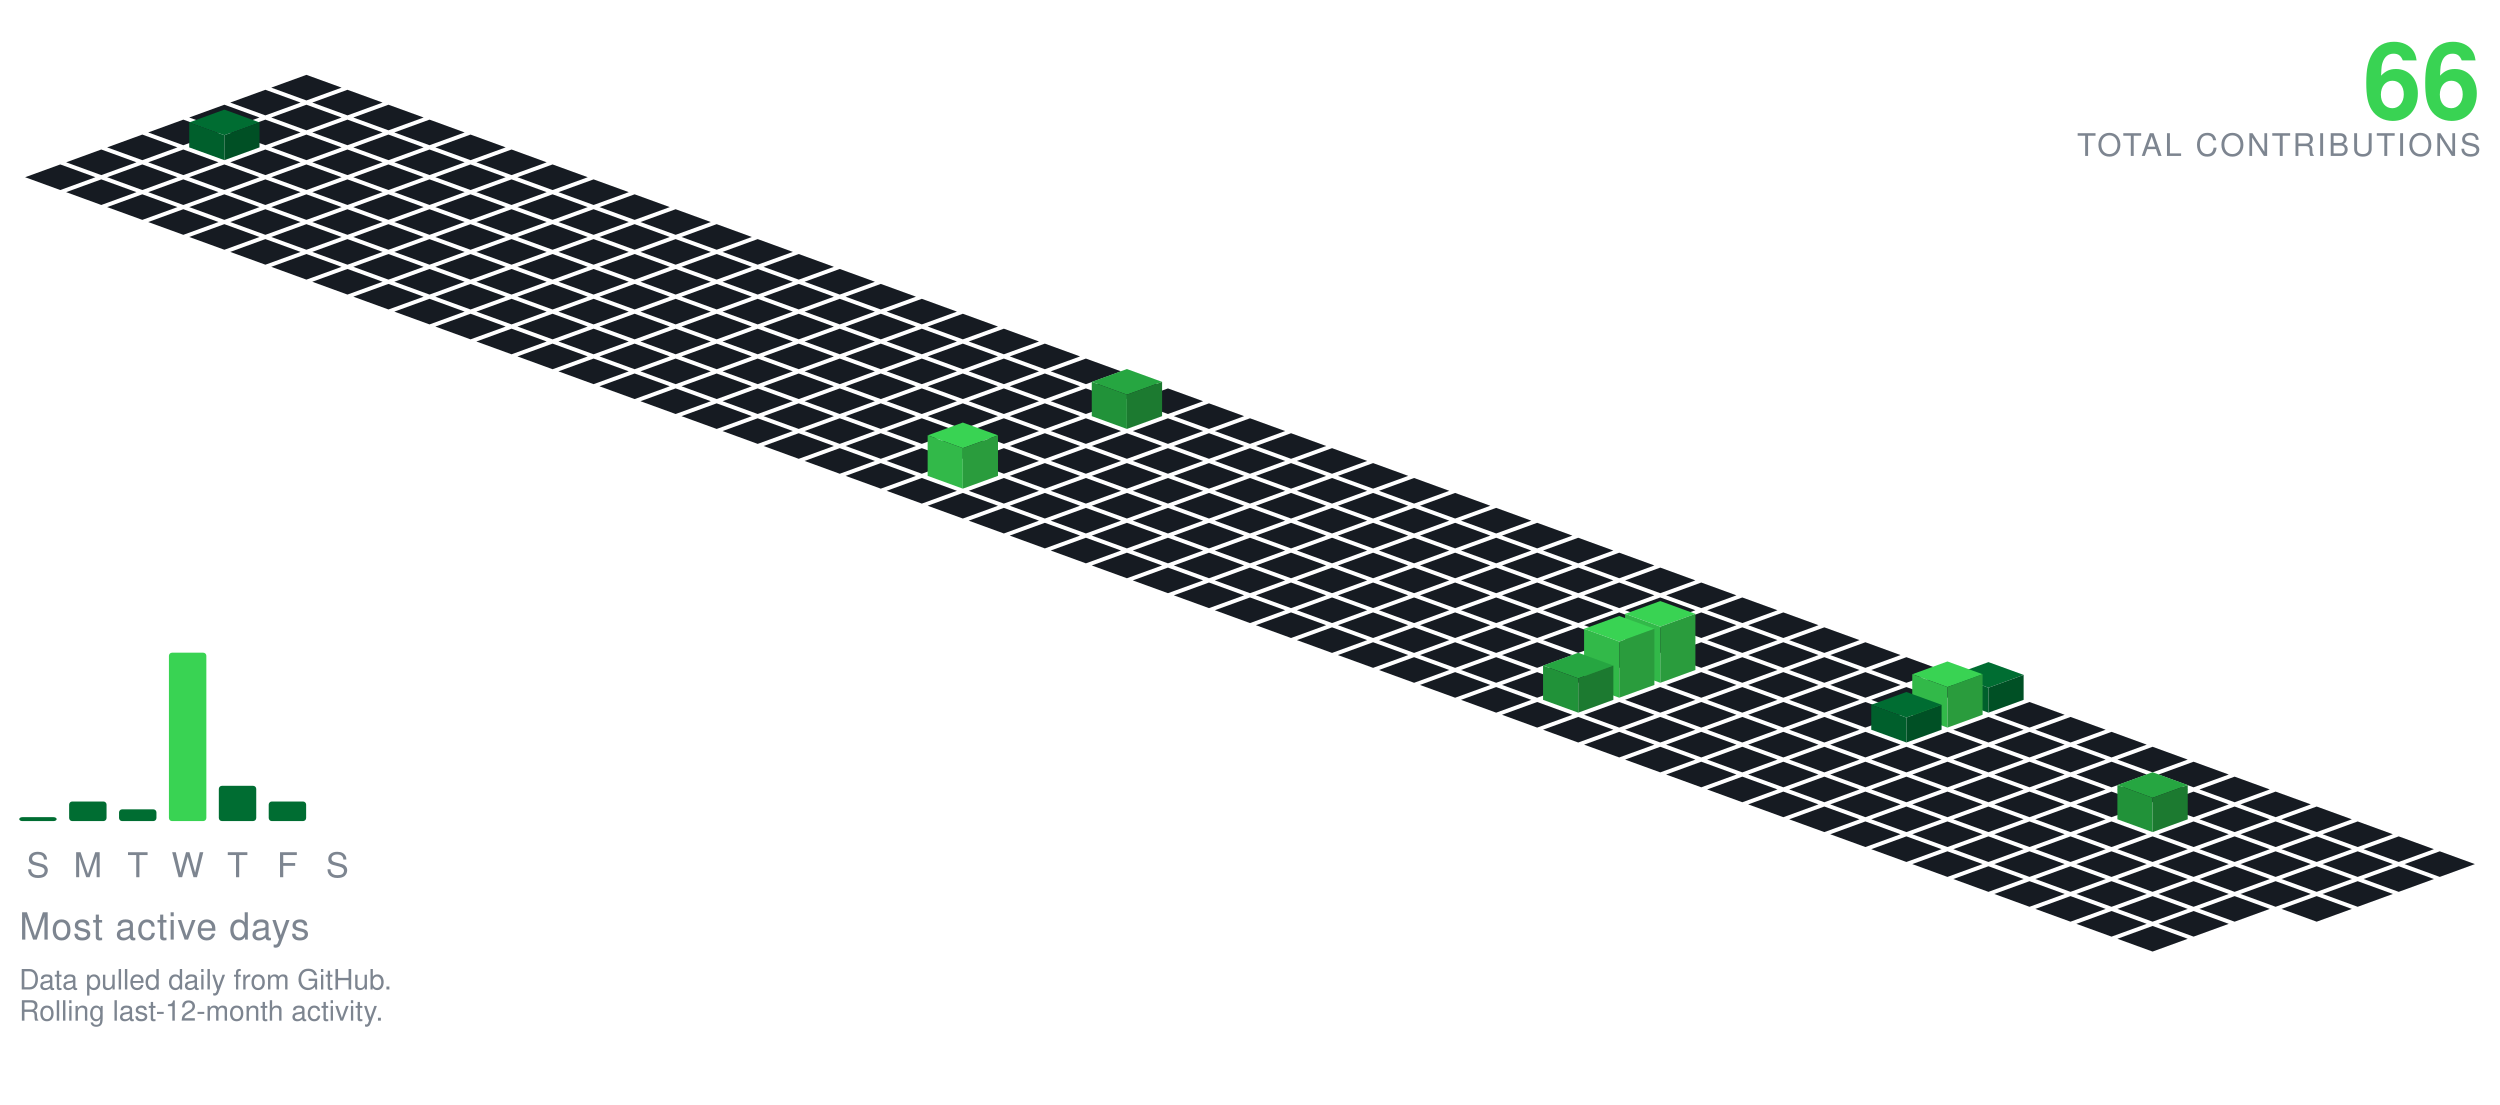
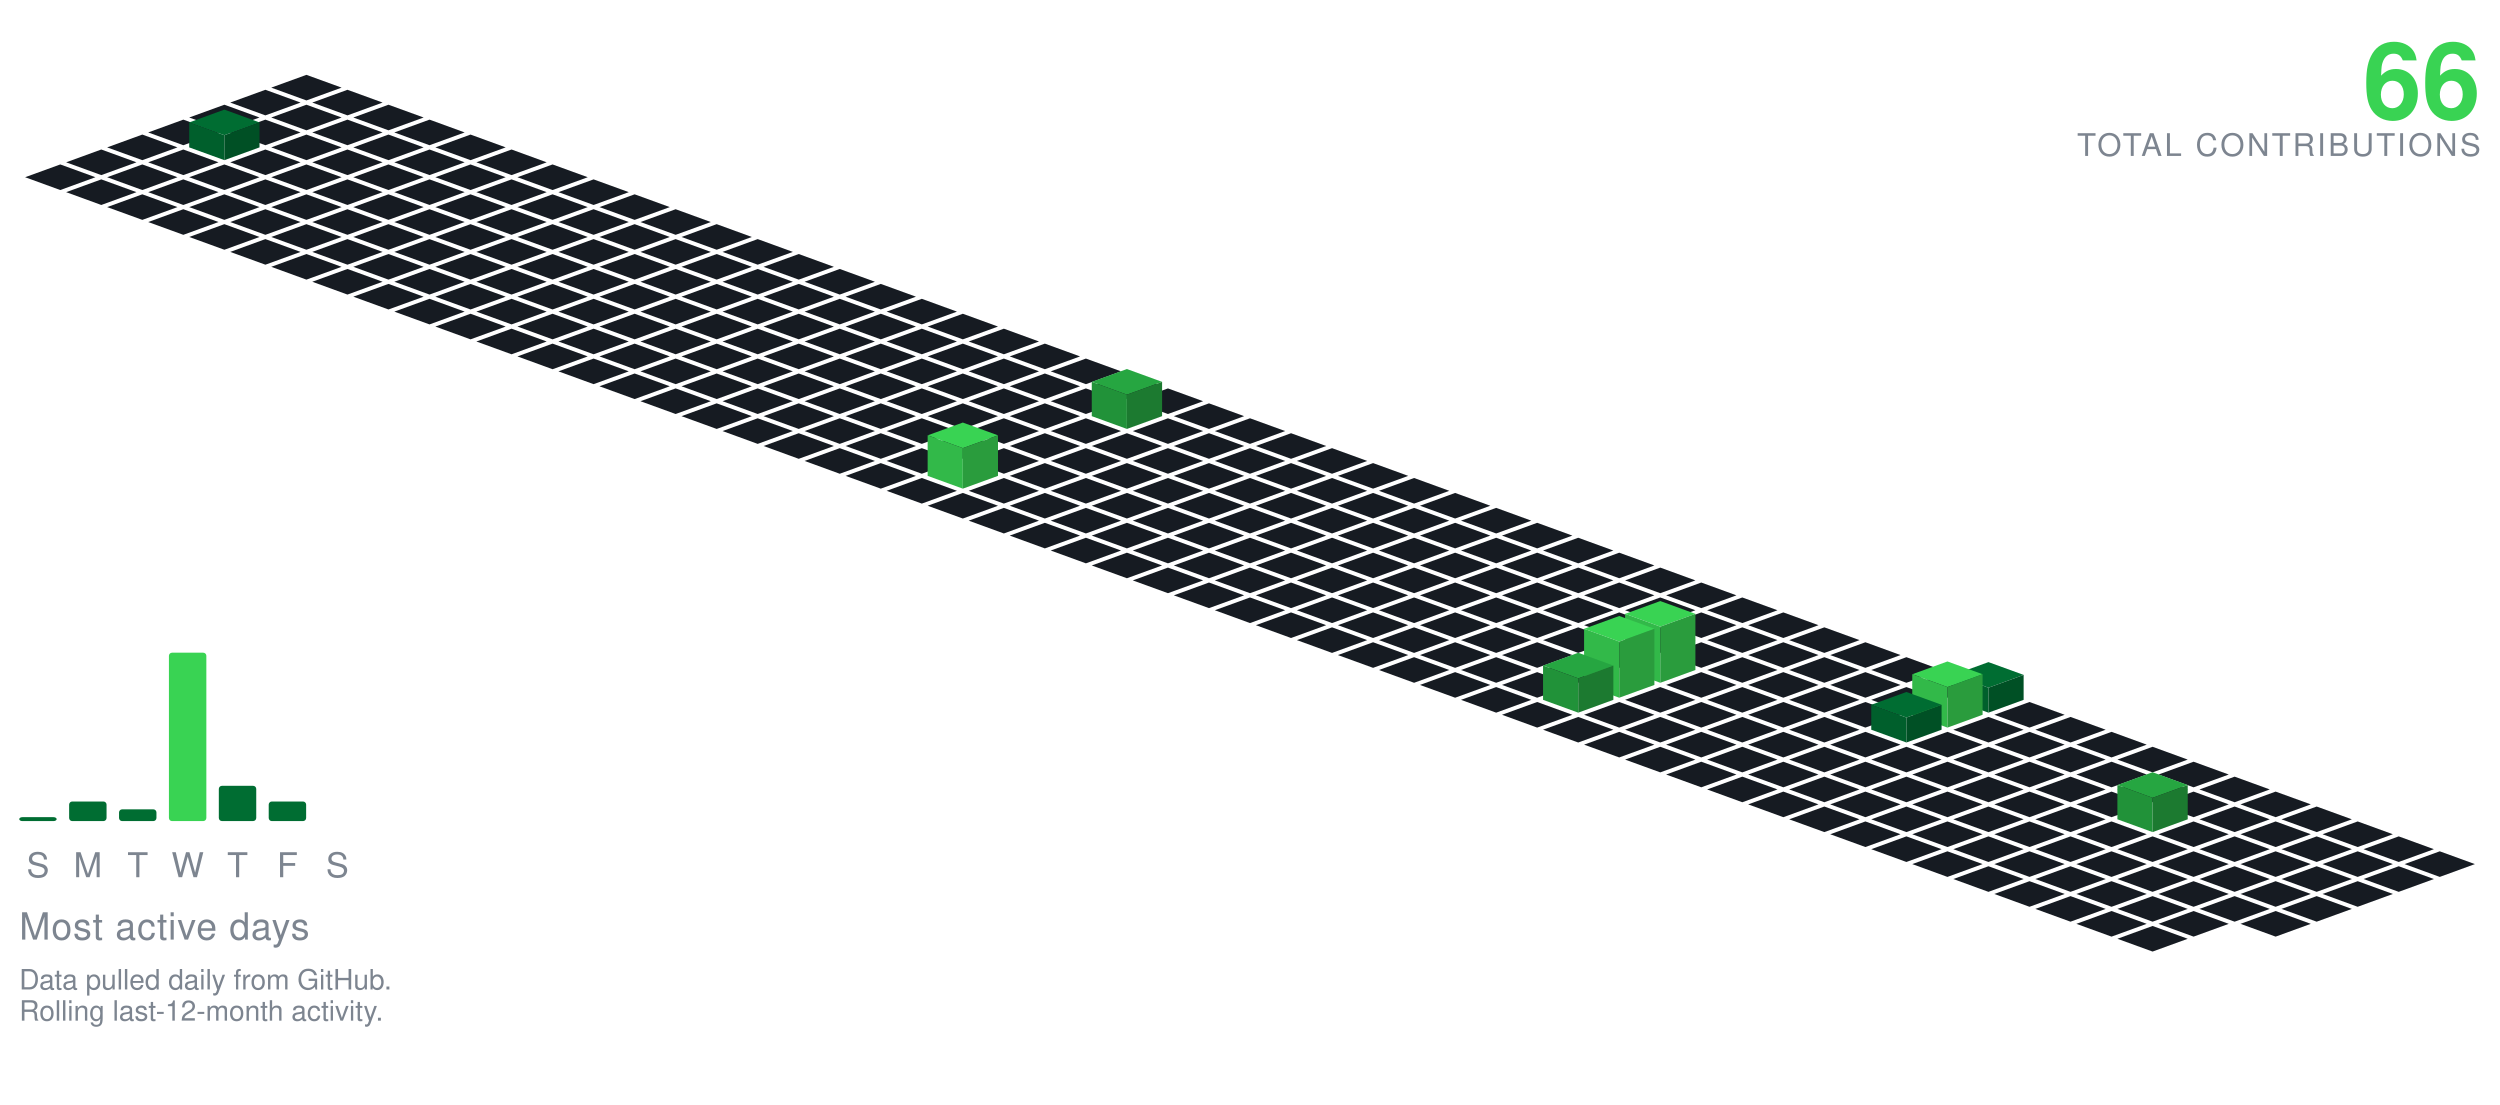
<svg xmlns="http://www.w3.org/2000/svg" viewBox="-98.09 -24.00 801.34 354.30" width="801" height="354">
  <polygon points="0.00,0.00 11.28,4.10 0.00,8.21 -11.28,4.10" fill="#161b22" />
  <polygon points="-13.16,4.79 -1.88,8.89 -13.16,13.00 -24.43,8.89" fill="#161b22" />
  <polygon points="13.16,4.79 24.43,8.89 13.16,13.00 1.88,8.89" fill="#161b22" />
  <polygon points="-26.31,9.58 -15.04,13.68 -26.31,17.79 -37.59,13.68" fill="#161b22" />
  <polygon points="0.00,9.58 11.28,13.68 0.00,17.79 -11.28,13.68" fill="#161b22" />
  <polygon points="26.31,9.58 37.59,13.68 26.31,17.79 15.04,13.68" fill="#161b22" />
  <polygon points="-39.47,14.36 -28.19,18.47 -39.47,22.57 -50.74,18.47" fill="#161b22" />
  <polygon points="-13.16,14.36 -1.88,18.47 -13.16,22.57 -24.43,18.47" fill="#161b22" />
  <polygon points="13.16,14.36 24.43,18.47 13.16,22.57 1.88,18.47" fill="#161b22" />
  <polygon points="39.47,14.36 50.74,18.47 39.47,22.57 28.19,18.47" fill="#161b22" />
  <polygon points="-52.62,19.15 -41.35,23.26 -52.62,27.36 -63.90,23.26" fill="#161b22" />
  <polygon points="0.00,19.15 11.28,23.26 0.00,27.36 -11.28,23.26" fill="#161b22" />
  <polygon points="26.31,19.15 37.59,23.26 26.31,27.36 15.04,23.26" fill="#161b22" />
  <polygon points="52.62,19.15 63.90,23.26 52.62,27.36 41.35,23.26" fill="#161b22" />
  <polygon points="-26.31,11.15 -15.04,15.26 -26.31,19.36 -37.59,15.26" fill="#006d32" />
  <polygon points="-37.59,23.26 -37.59,15.26 -26.31,19.36 -26.31,27.36" fill="#005f2c" />
  <polygon points="-26.31,27.36 -26.31,19.36 -15.04,15.26 -15.04,23.26" fill="#005025" />
  <polygon points="-65.78,23.94 -54.50,28.05 -65.78,32.15 -77.05,28.05" fill="#161b22" />
  <polygon points="-39.47,23.94 -28.19,28.05 -39.47,32.15 -50.74,28.05" fill="#161b22" />
  <polygon points="-13.16,23.94 -1.88,28.05 -13.16,32.15 -24.43,28.05" fill="#161b22" />
  <polygon points="13.16,23.94 24.43,28.05 13.16,32.15 1.88,28.05" fill="#161b22" />
  <polygon points="39.47,23.94 50.74,28.05 39.47,32.15 28.19,28.05" fill="#161b22" />
  <polygon points="65.78,23.94 77.05,28.05 65.78,32.15 54.50,28.05" fill="#161b22" />
  <polygon points="-78.93,28.73 -67.66,32.83 -78.93,36.94 -90.21,32.83" fill="#161b22" />
  <polygon points="-52.62,28.73 -41.35,32.83 -52.62,36.94 -63.90,32.83" fill="#161b22" />
  <polygon points="-26.31,28.73 -15.04,32.83 -26.31,36.94 -37.59,32.83" fill="#161b22" />
  <polygon points="0.00,28.73 11.28,32.83 0.00,36.94 -11.28,32.83" fill="#161b22" />
  <polygon points="26.31,28.73 37.59,32.83 26.31,36.94 15.04,32.83" fill="#161b22" />
  <polygon points="52.62,28.73 63.90,32.83 52.62,36.94 41.35,32.83" fill="#161b22" />
  <polygon points="78.93,28.73 90.21,32.83 78.93,36.94 67.66,32.83" fill="#161b22" />
  <polygon points="-65.78,33.52 -54.50,37.62 -65.78,41.73 -77.05,37.62" fill="#161b22" />
  <polygon points="-39.47,33.52 -28.19,37.62 -39.47,41.73 -50.74,37.62" fill="#161b22" />
  <polygon points="-13.16,33.52 -1.88,37.62 -13.16,41.73 -24.43,37.62" fill="#161b22" />
  <polygon points="13.16,33.52 24.43,37.62 13.16,41.73 1.88,37.62" fill="#161b22" />
  <polygon points="39.47,33.52 50.74,37.62 39.47,41.73 28.19,37.62" fill="#161b22" />
  <polygon points="65.78,33.52 77.05,37.62 65.78,41.73 54.50,37.62" fill="#161b22" />
  <polygon points="92.09,33.52 103.37,37.62 92.09,41.73 80.81,37.62" fill="#161b22" />
  <polygon points="-52.62,38.31 -41.35,42.41 -52.62,46.51 -63.90,42.41" fill="#161b22" />
  <polygon points="-26.31,38.31 -15.04,42.41 -26.31,46.51 -37.59,42.41" fill="#161b22" />
  <polygon points="0.00,38.31 11.28,42.41 0.00,46.51 -11.28,42.41" fill="#161b22" />
  <polygon points="26.31,38.31 37.59,42.41 26.31,46.51 15.04,42.41" fill="#161b22" />
  <polygon points="52.62,38.31 63.90,42.41 52.62,46.51 41.35,42.41" fill="#161b22" />
  <polygon points="78.93,38.31 90.21,42.41 78.93,46.51 67.66,42.41" fill="#161b22" />
  <polygon points="105.25,38.31 116.52,42.41 105.25,46.51 93.97,42.41" fill="#161b22" />
  <polygon points="-39.47,43.09 -28.19,47.20 -39.47,51.30 -50.74,47.20" fill="#161b22" />
  <polygon points="-13.16,43.09 -1.88,47.20 -13.16,51.30 -24.43,47.20" fill="#161b22" />
  <polygon points="13.16,43.09 24.43,47.20 13.16,51.30 1.88,47.20" fill="#161b22" />
  <polygon points="39.47,43.09 50.74,47.20 39.47,51.30 28.19,47.20" fill="#161b22" />
  <polygon points="65.78,43.09 77.05,47.20 65.78,51.30 54.50,47.20" fill="#161b22" />
  <polygon points="92.09,43.09 103.37,47.20 92.09,51.30 80.81,47.20" fill="#161b22" />
  <polygon points="118.40,43.09 129.68,47.20 118.40,51.30 107.12,47.20" fill="#161b22" />
  <polygon points="-26.31,47.88 -15.04,51.99 -26.31,56.09 -37.59,51.99" fill="#161b22" />
  <polygon points="0.00,47.88 11.28,51.99 0.00,56.09 -11.28,51.99" fill="#161b22" />
  <polygon points="26.31,47.88 37.59,51.99 26.31,56.09 15.04,51.99" fill="#161b22" />
  <polygon points="52.62,47.88 63.90,51.99 52.62,56.09 41.35,51.99" fill="#161b22" />
  <polygon points="78.93,47.88 90.21,51.99 78.93,56.09 67.66,51.99" fill="#161b22" />
  <polygon points="105.25,47.88 116.52,51.99 105.25,56.09 93.97,51.99" fill="#161b22" />
  <polygon points="131.56,47.88 142.83,51.99 131.56,56.09 120.28,51.99" fill="#161b22" />
  <polygon points="-13.16,52.67 -1.88,56.78 -13.16,60.88 -24.43,56.78" fill="#161b22" />
  <polygon points="13.16,52.67 24.43,56.78 13.16,60.88 1.88,56.78" fill="#161b22" />
  <polygon points="39.47,52.67 50.74,56.78 39.47,60.88 28.19,56.78" fill="#161b22" />
  <polygon points="65.78,52.67 77.05,56.78 65.78,60.88 54.50,56.78" fill="#161b22" />
  <polygon points="92.09,52.67 103.37,56.78 92.09,60.88 80.81,56.78" fill="#161b22" />
  <polygon points="118.40,52.67 129.68,56.78 118.40,60.88 107.12,56.78" fill="#161b22" />
  <polygon points="144.71,52.67 155.99,56.78 144.71,60.88 133.44,56.78" fill="#161b22" />
  <polygon points="0.00,57.46 11.28,61.56 0.00,65.67 -11.28,61.56" fill="#161b22" />
  <polygon points="26.31,57.46 37.59,61.56 26.31,65.67 15.04,61.56" fill="#161b22" />
  <polygon points="52.62,57.46 63.90,61.56 52.62,65.67 41.35,61.56" fill="#161b22" />
  <polygon points="78.93,57.46 90.21,61.56 78.93,65.67 67.66,61.56" fill="#161b22" />
  <polygon points="105.25,57.46 116.52,61.56 105.25,65.67 93.97,61.56" fill="#161b22" />
  <polygon points="131.56,57.46 142.83,61.56 131.56,65.67 120.28,61.56" fill="#161b22" />
  <polygon points="157.87,57.46 169.14,61.56 157.87,65.67 146.59,61.56" fill="#161b22" />
  <polygon points="13.16,62.25 24.43,66.35 13.16,70.46 1.88,66.35" fill="#161b22" />
  <polygon points="39.47,62.25 50.74,66.35 39.47,70.46 28.19,66.35" fill="#161b22" />
  <polygon points="65.78,62.25 77.05,66.35 65.78,70.46 54.50,66.35" fill="#161b22" />
  <polygon points="92.09,62.25 103.37,66.35 92.09,70.46 80.81,66.35" fill="#161b22" />
  <polygon points="118.40,62.25 129.68,66.35 118.40,70.46 107.12,66.35" fill="#161b22" />
  <polygon points="144.71,62.25 155.99,66.35 144.71,70.46 133.44,66.35" fill="#161b22" />
  <polygon points="171.02,62.25 182.30,66.35 171.02,70.46 159.75,66.35" fill="#161b22" />
  <polygon points="26.31,67.04 37.59,71.14 26.31,75.24 15.04,71.14" fill="#161b22" />
  <polygon points="52.62,67.04 63.90,71.14 52.62,75.24 41.35,71.14" fill="#161b22" />
  <polygon points="78.93,67.04 90.21,71.14 78.93,75.24 67.66,71.14" fill="#161b22" />
  <polygon points="105.25,67.04 116.52,71.14 105.25,75.24 93.97,71.14" fill="#161b22" />
  <polygon points="131.56,67.04 142.83,71.14 131.56,75.24 120.28,71.14" fill="#161b22" />
  <polygon points="157.87,67.04 169.14,71.14 157.87,75.24 146.59,71.14" fill="#161b22" />
  <polygon points="184.18,67.04 195.46,71.14 184.18,75.24 172.90,71.14" fill="#161b22" />
  <polygon points="39.47,71.82 50.74,75.93 39.47,80.03 28.19,75.93" fill="#161b22" />
  <polygon points="65.78,71.82 77.05,75.93 65.78,80.03 54.50,75.93" fill="#161b22" />
  <polygon points="92.09,71.82 103.37,75.93 92.09,80.03 80.81,75.93" fill="#161b22" />
  <polygon points="118.40,71.82 129.68,75.93 118.40,80.03 107.12,75.93" fill="#161b22" />
  <polygon points="144.71,71.82 155.99,75.93 144.71,80.03 133.44,75.93" fill="#161b22" />
  <polygon points="171.02,71.82 182.30,75.93 171.02,80.03 159.75,75.93" fill="#161b22" />
  <polygon points="197.34,71.82 208.61,75.93 197.34,80.03 186.06,75.93" fill="#161b22" />
  <polygon points="52.62,76.61 63.90,80.72 52.62,84.82 41.35,80.72" fill="#161b22" />
  <polygon points="78.93,76.61 90.21,80.72 78.93,84.82 67.66,80.72" fill="#161b22" />
  <polygon points="105.25,76.61 116.52,80.72 105.25,84.82 93.97,80.72" fill="#161b22" />
  <polygon points="131.56,76.61 142.83,80.72 131.56,84.82 120.28,80.72" fill="#161b22" />
  <polygon points="157.87,76.61 169.14,80.72 157.87,84.82 146.59,80.72" fill="#161b22" />
  <polygon points="184.18,76.61 195.46,80.72 184.18,84.82 172.90,80.72" fill="#161b22" />
  <polygon points="210.49,76.61 221.77,80.72 210.49,84.82 199.21,80.72" fill="#161b22" />
  <polygon points="65.78,81.40 77.05,85.51 65.78,89.61 54.50,85.51" fill="#161b22" />
  <polygon points="92.09,81.40 103.37,85.51 92.09,89.61 80.81,85.51" fill="#161b22" />
  <polygon points="118.40,81.40 129.68,85.51 118.40,89.61 107.12,85.51" fill="#161b22" />
  <polygon points="144.71,81.40 155.99,85.51 144.71,89.61 133.44,85.51" fill="#161b22" />
  <polygon points="171.02,81.40 182.30,85.51 171.02,89.61 159.75,85.51" fill="#161b22" />
  <polygon points="197.34,81.40 208.61,85.51 197.34,89.61 186.06,85.51" fill="#161b22" />
  <polygon points="223.65,81.40 234.92,85.51 223.65,89.61 212.37,85.51" fill="#161b22" />
  <polygon points="78.93,86.19 90.21,90.29 78.93,94.40 67.66,90.29" fill="#161b22" />
  <polygon points="105.25,86.19 116.52,90.29 105.25,94.40 93.97,90.29" fill="#161b22" />
  <polygon points="131.56,86.19 142.83,90.29 131.56,94.40 120.28,90.29" fill="#161b22" />
  <polygon points="157.87,86.19 169.14,90.29 157.87,94.40 146.59,90.29" fill="#161b22" />
  <polygon points="184.18,86.19 195.46,90.29 184.18,94.40 172.90,90.29" fill="#161b22" />
  <polygon points="210.49,86.19 221.77,90.29 210.49,94.40 199.21,90.29" fill="#161b22" />
  <polygon points="236.80,86.19 248.08,90.29 236.80,94.40 225.53,90.29" fill="#161b22" />
  <polygon points="92.09,90.98 103.37,95.08 92.09,99.19 80.81,95.08" fill="#161b22" />
  <polygon points="118.40,90.98 129.68,95.08 118.40,99.19 107.12,95.08" fill="#161b22" />
  <polygon points="144.71,90.98 155.99,95.08 144.71,99.19 133.44,95.08" fill="#161b22" />
  <polygon points="171.02,90.98 182.30,95.08 171.02,99.19 159.75,95.08" fill="#161b22" />
  <polygon points="197.34,90.98 208.61,95.08 197.34,99.19 186.06,95.08" fill="#161b22" />
  <polygon points="223.65,90.98 234.92,95.08 223.65,99.19 212.37,95.08" fill="#161b22" />
  <polygon points="249.96,90.98 261.23,95.08 249.96,99.19 238.68,95.08" fill="#161b22" />
  <polygon points="105.25,95.77 116.52,99.87 105.25,103.97 93.97,99.87" fill="#161b22" />
  <polygon points="131.56,95.77 142.83,99.87 131.56,103.97 120.28,99.87" fill="#161b22" />
  <polygon points="157.87,95.77 169.14,99.87 157.87,103.97 146.59,99.87" fill="#161b22" />
  <polygon points="184.18,95.77 195.46,99.87 184.18,103.97 172.90,99.87" fill="#161b22" />
  <polygon points="210.49,95.77 221.77,99.87 210.49,103.97 199.21,99.87" fill="#161b22" />
  <polygon points="236.80,95.77 248.08,99.87 236.80,103.97 225.53,99.87" fill="#161b22" />
  <polygon points="263.11,95.77 274.39,99.87 263.11,103.97 251.84,99.87" fill="#161b22" />
  <polygon points="118.40,100.55 129.68,104.66 118.40,108.76 107.12,104.66" fill="#161b22" />
  <polygon points="144.71,100.55 155.99,104.66 144.71,108.76 133.44,104.66" fill="#161b22" />
  <polygon points="171.02,100.55 182.30,104.66 171.02,108.76 159.75,104.66" fill="#161b22" />
  <polygon points="197.34,100.55 208.61,104.66 197.34,108.76 186.06,104.66" fill="#161b22" />
  <polygon points="223.65,100.55 234.92,104.66 223.65,108.76 212.37,104.66" fill="#161b22" />
  <polygon points="249.96,100.55 261.23,104.66 249.96,108.76 238.68,104.66" fill="#161b22" />
  <polygon points="276.27,100.55 287.55,104.66 276.27,108.76 264.99,104.66" fill="#161b22" />
  <polygon points="131.56,105.34 142.83,109.45 131.56,113.55 120.28,109.45" fill="#161b22" />
  <polygon points="157.87,105.34 169.14,109.45 157.87,113.55 146.59,109.45" fill="#161b22" />
  <polygon points="184.18,105.34 195.46,109.45 184.18,113.55 172.90,109.45" fill="#161b22" />
  <polygon points="210.49,105.34 221.77,109.45 210.49,113.55 199.21,109.45" fill="#161b22" />
  <polygon points="236.80,105.34 248.08,109.45 236.80,113.55 225.53,109.45" fill="#161b22" />
  <polygon points="289.43,105.34 300.70,109.45 289.43,113.55 278.15,109.45" fill="#161b22" />
  <polygon points="263.11,94.34 274.39,98.45 263.11,102.55 251.84,98.45" fill="#26a641" />
  <polygon points="251.84,109.45 251.84,98.45 263.11,102.55 263.11,113.55" fill="#219239" />
  <polygon points="263.11,113.55 263.11,102.55 274.39,98.45 274.39,109.45" fill="#1c7a30" />
  <polygon points="144.71,110.13 155.99,114.23 144.71,118.34 133.44,114.23" fill="#161b22" />
  <polygon points="171.02,110.13 182.30,114.23 171.02,118.34 159.75,114.23" fill="#161b22" />
  <polygon points="197.34,110.13 208.61,114.23 197.34,118.34 186.06,114.23" fill="#161b22" />
  <polygon points="223.65,110.13 234.92,114.23 223.65,118.34 212.37,114.23" fill="#161b22" />
  <polygon points="249.96,110.13 261.23,114.23 249.96,118.34 238.68,114.23" fill="#161b22" />
  <polygon points="276.27,110.13 287.55,114.23 276.27,118.34 264.99,114.23" fill="#161b22" />
  <polygon points="302.58,110.13 313.86,114.23 302.58,118.34 291.30,114.23" fill="#161b22" />
  <polygon points="157.87,114.92 169.14,119.02 157.87,123.13 146.59,119.02" fill="#161b22" />
  <polygon points="184.18,114.92 195.46,119.02 184.18,123.13 172.90,119.02" fill="#161b22" />
  <polygon points="210.49,114.92 221.77,119.02 210.49,123.13 199.21,119.02" fill="#161b22" />
  <polygon points="236.80,114.92 248.08,119.02 236.80,123.13 225.53,119.02" fill="#161b22" />
  <polygon points="263.11,114.92 274.39,119.02 263.11,123.13 251.84,119.02" fill="#161b22" />
  <polygon points="289.43,114.92 300.70,119.02 289.43,123.13 278.15,119.02" fill="#161b22" />
  <polygon points="315.74,114.92 327.01,119.02 315.74,123.13 304.46,119.02" fill="#161b22" />
  <polygon points="171.02,119.71 182.30,123.81 171.02,127.92 159.75,123.81" fill="#161b22" />
  <polygon points="197.34,119.71 208.61,123.81 197.34,127.92 186.06,123.81" fill="#161b22" />
  <polygon points="223.65,119.71 234.92,123.81 223.65,127.92 212.37,123.81" fill="#161b22" />
  <polygon points="249.96,119.71 261.23,123.81 249.96,127.92 238.68,123.81" fill="#161b22" />
  <polygon points="276.27,119.71 287.55,123.81 276.27,127.92 264.99,123.81" fill="#161b22" />
  <polygon points="302.58,119.71 313.86,123.81 302.58,127.92 291.30,123.81" fill="#161b22" />
  <polygon points="328.89,119.71 340.17,123.81 328.89,127.92 317.62,123.81" fill="#161b22" />
  <polygon points="184.18,124.50 195.46,128.60 184.18,132.70 172.90,128.60" fill="#161b22" />
  <polygon points="236.80,124.50 248.08,128.60 236.80,132.70 225.53,128.60" fill="#161b22" />
  <polygon points="263.11,124.50 274.39,128.60 263.11,132.70 251.84,128.60" fill="#161b22" />
  <polygon points="289.43,124.50 300.70,128.60 289.43,132.70 278.15,128.60" fill="#161b22" />
  <polygon points="315.74,124.50 327.01,128.60 315.74,132.70 304.46,128.60" fill="#161b22" />
  <polygon points="342.05,124.50 353.32,128.60 342.05,132.70 330.77,128.60" fill="#161b22" />
  <polygon points="210.49,111.50 221.77,115.60 210.49,119.70 199.21,115.60" fill="#39d353" />
  <polygon points="199.21,128.60 199.21,115.60 210.49,119.70 210.49,132.70" fill="#32b949" />
  <polygon points="210.49,132.70 210.49,119.70 221.77,115.60 221.77,128.60" fill="#2a9c3d" />
  <polygon points="197.34,129.28 208.61,133.39 197.34,137.49 186.06,133.39" fill="#161b22" />
  <polygon points="223.65,129.28 234.92,133.39 223.65,137.49 212.37,133.39" fill="#161b22" />
  <polygon points="249.96,129.28 261.23,133.39 249.96,137.49 238.68,133.39" fill="#161b22" />
  <polygon points="276.27,129.28 287.55,133.39 276.27,137.49 264.99,133.39" fill="#161b22" />
  <polygon points="302.58,129.28 313.86,133.39 302.58,137.49 291.30,133.39" fill="#161b22" />
  <polygon points="328.89,129.28 340.17,133.39 328.89,137.49 317.62,133.39" fill="#161b22" />
  <polygon points="355.20,129.28 366.48,133.39 355.20,137.49 343.93,133.39" fill="#161b22" />
  <polygon points="210.49,134.07 221.77,138.18 210.49,142.28 199.21,138.18" fill="#161b22" />
  <polygon points="236.80,134.07 248.08,138.18 236.80,142.28 225.53,138.18" fill="#161b22" />
  <polygon points="263.11,134.07 274.39,138.18 263.11,142.28 251.84,138.18" fill="#161b22" />
  <polygon points="289.43,134.07 300.70,138.18 289.43,142.28 278.15,138.18" fill="#161b22" />
  <polygon points="315.74,134.07 327.01,138.18 315.74,142.28 304.46,138.18" fill="#161b22" />
  <polygon points="342.05,134.07 353.32,138.18 342.05,142.28 330.77,138.18" fill="#161b22" />
  <polygon points="368.36,134.07 379.64,138.18 368.36,142.28 357.08,138.18" fill="#161b22" />
  <polygon points="223.65,138.86 234.92,142.96 223.65,147.07 212.37,142.96" fill="#161b22" />
  <polygon points="249.96,138.86 261.23,142.96 249.96,147.07 238.68,142.96" fill="#161b22" />
  <polygon points="276.27,138.86 287.55,142.96 276.27,147.07 264.99,142.96" fill="#161b22" />
  <polygon points="302.58,138.86 313.86,142.96 302.58,147.07 291.30,142.96" fill="#161b22" />
  <polygon points="328.89,138.86 340.17,142.96 328.89,147.07 317.62,142.96" fill="#161b22" />
  <polygon points="355.20,138.86 366.48,142.96 355.20,147.07 343.93,142.96" fill="#161b22" />
  <polygon points="381.52,138.86 392.79,142.96 381.52,147.07 370.24,142.96" fill="#161b22" />
  <polygon points="236.80,143.65 248.08,147.75 236.80,151.86 225.53,147.75" fill="#161b22" />
  <polygon points="263.11,143.65 274.39,147.75 263.11,151.86 251.84,147.75" fill="#161b22" />
  <polygon points="289.43,143.65 300.70,147.75 289.43,151.86 278.15,147.75" fill="#161b22" />
  <polygon points="315.74,143.65 327.01,147.75 315.74,151.86 304.46,147.75" fill="#161b22" />
  <polygon points="342.05,143.65 353.32,147.75 342.05,151.86 330.77,147.75" fill="#161b22" />
  <polygon points="368.36,143.65 379.64,147.75 368.36,151.86 357.08,147.75" fill="#161b22" />
  <polygon points="394.67,143.65 405.95,147.75 394.67,151.86 383.39,147.75" fill="#161b22" />
  <polygon points="249.96,148.44 261.23,152.54 249.96,156.65 238.68,152.54" fill="#161b22" />
  <polygon points="276.27,148.44 287.55,152.54 276.27,156.65 264.99,152.54" fill="#161b22" />
  <polygon points="302.58,148.44 313.86,152.54 302.58,156.65 291.30,152.54" fill="#161b22" />
  <polygon points="328.89,148.44 340.17,152.54 328.89,156.65 317.62,152.54" fill="#161b22" />
  <polygon points="355.20,148.44 366.48,152.54 355.20,156.65 343.93,152.54" fill="#161b22" />
  <polygon points="381.52,148.44 392.79,152.54 381.52,156.65 370.24,152.54" fill="#161b22" />
  <polygon points="407.83,148.44 419.10,152.54 407.83,156.65 396.55,152.54" fill="#161b22" />
  <polygon points="263.11,153.23 274.39,157.33 263.11,161.43 251.84,157.33" fill="#161b22" />
  <polygon points="289.43,153.23 300.70,157.33 289.43,161.43 278.15,157.33" fill="#161b22" />
  <polygon points="315.74,153.23 327.01,157.33 315.74,161.43 304.46,157.33" fill="#161b22" />
  <polygon points="342.05,153.23 353.32,157.33 342.05,161.43 330.77,157.33" fill="#161b22" />
  <polygon points="368.36,153.23 379.64,157.33 368.36,161.43 357.08,157.33" fill="#161b22" />
  <polygon points="394.67,153.23 405.95,157.33 394.67,161.43 383.39,157.33" fill="#161b22" />
  <polygon points="420.98,153.23 432.26,157.33 420.98,161.43 409.71,157.33" fill="#161b22" />
  <polygon points="276.27,158.01 287.55,162.12 276.27,166.22 264.99,162.12" fill="#161b22" />
  <polygon points="302.58,158.01 313.86,162.12 302.58,166.22 291.30,162.12" fill="#161b22" />
  <polygon points="328.89,158.01 340.17,162.12 328.89,166.22 317.62,162.12" fill="#161b22" />
  <polygon points="355.20,158.01 366.48,162.12 355.20,166.22 343.93,162.12" fill="#161b22" />
  <polygon points="381.52,158.01 392.79,162.12 381.52,166.22 370.24,162.12" fill="#161b22" />
  <polygon points="407.83,158.01 419.10,162.12 407.83,166.22 396.55,162.12" fill="#161b22" />
  <polygon points="434.14,158.01 445.41,162.12 434.14,166.22 422.86,162.12" fill="#161b22" />
  <polygon points="289.43,162.80 300.70,166.91 289.43,171.01 278.15,166.91" fill="#161b22" />
  <polygon points="315.74,162.80 327.01,166.91 315.74,171.01 304.46,166.91" fill="#161b22" />
  <polygon points="342.05,162.80 353.32,166.91 342.05,171.01 330.77,166.91" fill="#161b22" />
  <polygon points="368.36,162.80 379.64,166.91 368.36,171.01 357.08,166.91" fill="#161b22" />
  <polygon points="394.67,162.80 405.95,166.91 394.67,171.01 383.39,166.91" fill="#161b22" />
  <polygon points="420.98,162.80 432.26,166.91 420.98,171.01 409.71,166.91" fill="#161b22" />
  <polygon points="447.29,162.80 458.57,166.91 447.29,171.01 436.02,166.91" fill="#161b22" />
  <polygon points="302.58,167.59 313.86,171.69 302.58,175.80 291.30,171.69" fill="#161b22" />
  <polygon points="328.89,167.59 340.17,171.69 328.89,175.80 317.62,171.69" fill="#161b22" />
  <polygon points="355.20,167.59 366.48,171.69 355.20,175.80 343.93,171.69" fill="#161b22" />
  <polygon points="381.52,167.59 392.79,171.69 381.52,175.80 370.24,171.69" fill="#161b22" />
  <polygon points="407.83,167.59 419.10,171.69 407.83,175.80 396.55,171.69" fill="#161b22" />
  <polygon points="434.14,167.59 445.41,171.69 434.14,175.80 422.86,171.69" fill="#161b22" />
  <polygon points="460.45,167.59 471.73,171.69 460.45,175.80 449.17,171.69" fill="#161b22" />
  <polygon points="315.74,172.38 327.01,176.48 315.74,180.59 304.46,176.48" fill="#161b22" />
  <polygon points="342.05,172.38 353.32,176.48 342.05,180.59 330.77,176.48" fill="#161b22" />
  <polygon points="368.36,172.38 379.64,176.48 368.36,180.59 357.08,176.48" fill="#161b22" />
  <polygon points="394.67,172.38 405.95,176.48 394.67,180.59 383.39,176.48" fill="#161b22" />
  <polygon points="420.98,172.38 432.26,176.48 420.98,180.59 409.71,176.48" fill="#161b22" />
  <polygon points="447.29,172.38 458.57,176.48 447.29,180.59 436.02,176.48" fill="#161b22" />
  <polygon points="473.61,172.38 484.88,176.48 473.61,180.59 462.33,176.48" fill="#161b22" />
  <polygon points="328.89,177.17 340.17,181.27 328.89,185.37 317.62,181.27" fill="#161b22" />
  <polygon points="355.20,177.17 366.48,181.27 355.20,185.37 343.93,181.27" fill="#161b22" />
  <polygon points="381.52,177.17 392.79,181.27 381.52,185.37 370.24,181.27" fill="#161b22" />
  <polygon points="407.83,177.17 419.10,181.27 407.83,185.37 396.55,181.27" fill="#161b22" />
  <polygon points="434.14,177.17 445.41,181.27 434.14,185.37 422.86,181.27" fill="#161b22" />
  <polygon points="460.45,177.17 471.73,181.27 460.45,185.37 449.17,181.27" fill="#161b22" />
  <polygon points="486.76,177.17 498.04,181.27 486.76,185.37 475.48,181.27" fill="#161b22" />
  <polygon points="342.05,181.95 353.32,186.06 342.05,190.16 330.77,186.06" fill="#161b22" />
  <polygon points="368.36,181.95 379.64,186.06 368.36,190.16 357.08,186.06" fill="#161b22" />
  <polygon points="394.67,181.95 405.95,186.06 394.67,190.16 383.39,186.06" fill="#161b22" />
  <polygon points="420.98,181.95 432.26,186.06 420.98,190.16 409.71,186.06" fill="#161b22" />
  <polygon points="447.29,181.95 458.57,186.06 447.29,190.16 436.02,186.06" fill="#161b22" />
  <polygon points="473.61,181.95 484.88,186.06 473.61,190.16 462.33,186.06" fill="#161b22" />
  <polygon points="499.92,181.95 511.19,186.06 499.92,190.16 488.64,186.06" fill="#161b22" />
  <polygon points="355.20,186.74 366.48,190.85 355.20,194.95 343.93,190.85" fill="#161b22" />
  <polygon points="381.52,186.74 392.79,190.85 381.52,194.95 370.24,190.85" fill="#161b22" />
  <polygon points="407.83,186.74 419.10,190.85 407.83,194.95 396.55,190.85" fill="#161b22" />
  <polygon points="460.45,186.74 471.73,190.85 460.45,194.95 449.17,190.85" fill="#161b22" />
  <polygon points="486.76,186.74 498.04,190.85 486.76,194.95 475.48,190.85" fill="#161b22" />
  <polygon points="513.07,186.74 524.35,190.85 513.07,194.95 501.80,190.85" fill="#161b22" />
  <polygon points="434.14,168.74 445.41,172.85 434.14,176.95 422.86,172.85" fill="#39d353" />
  <polygon points="422.86,190.85 422.86,172.85 434.14,176.95 434.14,194.95" fill="#32b949" />
  <polygon points="434.14,194.95 434.14,176.95 445.41,172.85 445.41,190.85" fill="#2a9c3d" />
  <polygon points="368.36,191.53 379.64,195.64 368.36,199.74 357.08,195.64" fill="#161b22" />
  <polygon points="394.67,191.53 405.95,195.64 394.67,199.74 383.39,195.64" fill="#161b22" />
  <polygon points="447.29,191.53 458.57,195.64 447.29,199.74 436.02,195.64" fill="#161b22" />
  <polygon points="473.61,191.53 484.88,195.64 473.61,199.74 462.33,195.64" fill="#161b22" />
  <polygon points="499.92,191.53 511.19,195.64 499.92,199.74 488.64,195.64" fill="#161b22" />
  <polygon points="526.23,191.53 537.50,195.64 526.23,199.74 514.95,195.64" fill="#161b22" />
  <polygon points="420.98,173.53 432.26,177.64 420.98,181.74 409.71,177.64" fill="#39d353" />
  <polygon points="409.71,195.64 409.71,177.64 420.98,181.74 420.98,199.74" fill="#32b949" />
  <polygon points="420.98,199.74 420.98,181.74 432.26,177.64 432.26,195.64" fill="#2a9c3d" />
  <polygon points="381.52,196.32 392.79,200.42 381.52,204.53 370.24,200.42" fill="#161b22" />
  <polygon points="434.14,196.32 445.41,200.42 434.14,204.53 422.86,200.42" fill="#161b22" />
  <polygon points="460.45,196.32 471.73,200.42 460.45,204.53 449.17,200.42" fill="#161b22" />
  <polygon points="486.76,196.32 498.04,200.42 486.76,204.53 475.48,200.42" fill="#161b22" />
  <polygon points="513.07,196.32 524.35,200.42 513.07,204.53 501.80,200.42" fill="#161b22" />
  <polygon points="539.38,188.32 550.66,192.42 539.38,196.53 528.11,192.42" fill="#006d32" />
  <polygon points="528.11,200.42 528.11,192.42 539.38,196.53 539.38,204.53" fill="#005f2c" />
  <polygon points="539.38,204.53 539.38,196.53 550.66,192.42 550.66,200.42" fill="#005025" />
  <polygon points="407.83,185.32 419.10,189.42 407.83,193.53 396.55,189.42" fill="#26a641" />
  <polygon points="396.55,200.42 396.55,189.42 407.83,193.53 407.83,204.53" fill="#219239" />
  <polygon points="407.83,204.53 407.83,193.53 419.10,189.42 419.10,200.42" fill="#1c7a30" />
  <polygon points="394.67,201.11 405.95,205.21 394.67,209.32 383.39,205.21" fill="#161b22" />
  <polygon points="420.98,201.11 432.26,205.21 420.98,209.32 409.71,205.21" fill="#161b22" />
  <polygon points="447.29,201.11 458.57,205.21 447.29,209.32 436.02,205.21" fill="#161b22" />
  <polygon points="473.61,201.11 484.88,205.21 473.61,209.32 462.33,205.21" fill="#161b22" />
  <polygon points="499.92,201.11 511.19,205.21 499.92,209.32 488.64,205.21" fill="#161b22" />
  <polygon points="552.54,201.11 563.82,205.21 552.54,209.32 541.26,205.21" fill="#161b22" />
  <polygon points="526.23,188.11 537.50,192.21 526.23,196.32 514.95,192.21" fill="#39d353" />
  <polygon points="514.95,205.21 514.95,192.21 526.23,196.32 526.23,209.32" fill="#32b949" />
  <polygon points="526.23,209.32 526.23,196.32 537.50,192.21 537.50,205.21" fill="#2a9c3d" />
  <polygon points="407.83,205.90 419.10,210.00 407.83,214.10 396.55,210.00" fill="#161b22" />
  <polygon points="434.14,205.90 445.41,210.00 434.14,214.10 422.86,210.00" fill="#161b22" />
  <polygon points="460.45,205.90 471.73,210.00 460.45,214.10 449.17,210.00" fill="#161b22" />
  <polygon points="486.76,205.90 498.04,210.00 486.76,214.10 475.48,210.00" fill="#161b22" />
  <polygon points="539.38,205.90 550.66,210.00 539.38,214.10 528.11,210.00" fill="#161b22" />
  <polygon points="565.69,205.90 576.97,210.00 565.69,214.10 554.42,210.00" fill="#161b22" />
  <polygon points="513.07,197.90 524.35,202.00 513.07,206.10 501.80,202.00" fill="#006d32" />
  <polygon points="501.80,210.00 501.80,202.00 513.07,206.10 513.07,214.10" fill="#005f2c" />
  <polygon points="513.07,214.10 513.07,206.10 524.35,202.00 524.35,210.00" fill="#005025" />
  <polygon points="420.98,210.68 432.26,214.79 420.98,218.89 409.71,214.79" fill="#161b22" />
  <polygon points="447.29,210.68 458.57,214.79 447.29,218.89 436.02,214.79" fill="#161b22" />
  <polygon points="473.61,210.68 484.88,214.79 473.61,218.89 462.33,214.79" fill="#161b22" />
  <polygon points="499.92,210.68 511.19,214.79 499.92,218.89 488.64,214.79" fill="#161b22" />
  <polygon points="526.23,210.68 537.50,214.79 526.23,218.89 514.95,214.79" fill="#161b22" />
  <polygon points="552.54,210.68 563.82,214.79 552.54,218.89 541.26,214.79" fill="#161b22" />
  <polygon points="578.85,210.68 590.13,214.79 578.85,218.89 567.57,214.79" fill="#161b22" />
  <polygon points="434.14,215.47 445.41,219.58 434.14,223.68 422.86,219.58" fill="#161b22" />
  <polygon points="460.45,215.47 471.73,219.58 460.45,223.68 449.17,219.58" fill="#161b22" />
  <polygon points="486.76,215.47 498.04,219.58 486.76,223.68 475.48,219.58" fill="#161b22" />
  <polygon points="513.07,215.47 524.35,219.58 513.07,223.68 501.80,219.58" fill="#161b22" />
  <polygon points="539.38,215.47 550.66,219.58 539.38,223.68 528.11,219.58" fill="#161b22" />
  <polygon points="565.69,215.47 576.97,219.58 565.69,223.68 554.42,219.58" fill="#161b22" />
  <polygon points="592.01,215.47 603.28,219.58 592.01,223.68 580.73,219.58" fill="#161b22" />
  <polygon points="447.29,220.26 458.57,224.37 447.29,228.47 436.02,224.37" fill="#161b22" />
  <polygon points="473.61,220.26 484.88,224.37 473.61,228.47 462.33,224.37" fill="#161b22" />
  <polygon points="499.92,220.26 511.19,224.37 499.92,228.47 488.64,224.37" fill="#161b22" />
  <polygon points="526.23,220.26 537.50,224.37 526.23,228.47 514.95,224.37" fill="#161b22" />
  <polygon points="552.54,220.26 563.82,224.37 552.54,228.47 541.26,224.37" fill="#161b22" />
  <polygon points="578.85,220.26 590.13,224.37 578.85,228.47 567.57,224.37" fill="#161b22" />
  <polygon points="605.16,220.26 616.44,224.37 605.16,228.47 593.89,224.37" fill="#161b22" />
  <polygon points="460.45,225.05 471.73,229.15 460.45,233.26 449.17,229.15" fill="#161b22" />
  <polygon points="486.76,225.05 498.04,229.15 486.76,233.26 475.48,229.15" fill="#161b22" />
  <polygon points="513.07,225.05 524.35,229.15 513.07,233.26 501.80,229.15" fill="#161b22" />
  <polygon points="539.38,225.05 550.66,229.15 539.38,233.26 528.11,229.15" fill="#161b22" />
  <polygon points="565.69,225.05 576.97,229.15 565.69,233.26 554.42,229.15" fill="#161b22" />
  <polygon points="592.01,225.05 603.28,229.15 592.01,233.26 580.73,229.15" fill="#161b22" />
  <polygon points="618.32,225.05 629.59,229.15 618.32,233.26 607.04,229.15" fill="#161b22" />
  <polygon points="473.61,229.84 484.88,233.94 473.61,238.05 462.33,233.94" fill="#161b22" />
  <polygon points="499.92,229.84 511.19,233.94 499.92,238.05 488.64,233.94" fill="#161b22" />
  <polygon points="526.23,229.84 537.50,233.94 526.23,238.05 514.95,233.94" fill="#161b22" />
  <polygon points="552.54,229.84 563.82,233.94 552.54,238.05 541.26,233.94" fill="#161b22" />
  <polygon points="578.85,229.84 590.13,233.94 578.85,238.05 567.57,233.94" fill="#161b22" />
  <polygon points="605.16,229.84 616.44,233.94 605.16,238.05 593.89,233.94" fill="#161b22" />
  <polygon points="631.47,229.84 642.75,233.94 631.47,238.05 620.20,233.94" fill="#161b22" />
  <polygon points="486.76,234.63 498.04,238.73 486.76,242.83 475.48,238.73" fill="#161b22" />
  <polygon points="513.07,234.63 524.35,238.73 513.07,242.83 501.80,238.73" fill="#161b22" />
  <polygon points="539.38,234.63 550.66,238.73 539.38,242.83 528.11,238.73" fill="#161b22" />
  <polygon points="565.69,234.63 576.97,238.73 565.69,242.83 554.42,238.73" fill="#161b22" />
  <polygon points="618.32,234.63 629.59,238.73 618.32,242.83 607.04,238.73" fill="#161b22" />
  <polygon points="644.63,234.63 655.91,238.73 644.63,242.83 633.35,238.73" fill="#161b22" />
  <polygon points="592.01,223.63 603.28,227.73 592.01,231.83 580.73,227.73" fill="#26a641" />
  <polygon points="580.73,238.73 580.73,227.73 592.01,231.83 592.01,242.83" fill="#219239" />
  <polygon points="592.01,242.83 592.01,231.83 603.28,227.73 603.28,238.73" fill="#1c7a30" />
  <polygon points="499.92,239.41 511.19,243.52 499.92,247.62 488.64,243.52" fill="#161b22" />
  <polygon points="526.23,239.41 537.50,243.52 526.23,247.62 514.95,243.52" fill="#161b22" />
  <polygon points="552.54,239.41 563.82,243.52 552.54,247.62 541.26,243.52" fill="#161b22" />
  <polygon points="578.85,239.41 590.13,243.52 578.85,247.62 567.57,243.52" fill="#161b22" />
  <polygon points="605.16,239.41 616.44,243.52 605.16,247.62 593.89,243.52" fill="#161b22" />
  <polygon points="631.47,239.41 642.75,243.52 631.47,247.62 620.20,243.52" fill="#161b22" />
  <polygon points="657.78,239.41 669.06,243.52 657.78,247.62 646.51,243.52" fill="#161b22" />
  <polygon points="513.07,244.20 524.35,248.31 513.07,252.41 501.80,248.31" fill="#161b22" />
  <polygon points="539.38,244.20 550.66,248.31 539.38,252.41 528.11,248.31" fill="#161b22" />
  <polygon points="565.69,244.20 576.97,248.31 565.69,252.41 554.42,248.31" fill="#161b22" />
  <polygon points="592.01,244.20 603.28,248.31 592.01,252.41 580.73,248.31" fill="#161b22" />
  <polygon points="618.32,244.20 629.59,248.31 618.32,252.41 607.04,248.31" fill="#161b22" />
  <polygon points="644.63,244.20 655.91,248.31 644.63,252.41 633.35,248.31" fill="#161b22" />
  <polygon points="670.94,244.20 682.22,248.31 670.94,252.41 659.66,248.31" fill="#161b22" />
  <polygon points="526.23,248.99 537.50,253.09 526.23,257.20 514.95,253.09" fill="#161b22" />
  <polygon points="552.54,248.99 563.82,253.09 552.54,257.20 541.26,253.09" fill="#161b22" />
  <polygon points="578.85,248.99 590.13,253.09 578.85,257.20 567.57,253.09" fill="#161b22" />
  <polygon points="605.16,248.99 616.44,253.09 605.16,257.20 593.89,253.09" fill="#161b22" />
  <polygon points="631.47,248.99 642.75,253.09 631.47,257.20 620.20,253.09" fill="#161b22" />
  <polygon points="657.78,248.99 669.06,253.09 657.78,257.20 646.51,253.09" fill="#161b22" />
  <polygon points="684.10,248.99 695.37,253.09 684.10,257.20 672.82,253.09" fill="#161b22" />
  <polygon points="539.38,253.78 550.66,257.88 539.38,261.99 528.11,257.88" fill="#161b22" />
  <polygon points="565.69,253.78 576.97,257.88 565.69,261.99 554.42,257.88" fill="#161b22" />
  <polygon points="592.01,253.78 603.28,257.88 592.01,261.99 580.73,257.88" fill="#161b22" />
  <polygon points="618.32,253.78 629.59,257.88 618.32,261.99 607.04,257.88" fill="#161b22" />
  <polygon points="644.63,253.78 655.91,257.88 644.63,261.99 633.35,257.88" fill="#161b22" />
  <polygon points="670.94,253.78 682.22,257.88 670.94,261.99 659.66,257.88" fill="#161b22" />
  <polygon points="552.54,258.57 563.82,262.67 552.54,266.78 541.26,262.67" fill="#161b22" />
  <polygon points="578.85,258.57 590.13,262.67 578.85,266.78 567.57,262.67" fill="#161b22" />
  <polygon points="605.16,258.57 616.44,262.67 605.16,266.78 593.89,262.67" fill="#161b22" />
  <polygon points="631.47,258.57 642.75,262.67 631.47,266.78 620.20,262.67" fill="#161b22" />
  <polygon points="657.78,258.57 669.06,262.67 657.78,266.78 646.51,262.67" fill="#161b22" />
  <polygon points="565.69,263.36 576.97,267.46 565.69,271.56 554.42,267.46" fill="#161b22" />
  <polygon points="592.01,263.36 603.28,267.46 592.01,271.56 580.73,267.46" fill="#161b22" />
  <polygon points="618.32,263.36 629.59,267.46 618.32,271.56 607.04,267.46" fill="#161b22" />
  <polygon points="644.63,263.36 655.91,267.46 644.63,271.56 633.35,267.46" fill="#161b22" />
  <polygon points="578.85,268.14 590.13,272.25 578.85,276.35 567.57,272.25" fill="#161b22" />
  <polygon points="605.16,268.14 616.44,272.25 605.16,276.35 593.89,272.25" fill="#161b22" />
+   <polygon points="631.47,268.14 642.75,272.25 631.47,276.35 620.20,272.25" fill="#161b22" />
  <polygon points="592.01,272.93 603.28,277.04 592.01,281.14 580.73,277.04" fill="#161b22" />
  <text x="697.25" y="14.00" text-anchor="end" font-family="-apple-system, BlinkMacSystemFont, &quot;Segoe UI&quot;, Helvetica, Arial, sans-serif" font-size="34" font-weight="700" fill="#39d353">66</text>
  <text x="697.25" y="26.00" text-anchor="end" font-family="-apple-system, BlinkMacSystemFont, &quot;Segoe UI&quot;, Helvetica, Arial, sans-serif" font-size="10" fill="#7d8590" letter-spacing="0.8">TOTAL CONTRIBUTIONS</text>
  <rect x="-92.09" y="238.04" width="12" height="1.26" rx="1" fill="#006d32" />
  <text x="-86.09" y="257.30" text-anchor="middle" font-family="-apple-system, BlinkMacSystemFont, &quot;Segoe UI&quot;, Helvetica, Arial, sans-serif" font-size="11" fill="#7d8590">S</text>
  <rect x="-76.09" y="233.02" width="12" height="6.28" rx="1" fill="#006d32" />
  <text x="-70.09" y="257.30" text-anchor="middle" font-family="-apple-system, BlinkMacSystemFont, &quot;Segoe UI&quot;, Helvetica, Arial, sans-serif" font-size="11" fill="#7d8590">M</text>
  <rect x="-60.09" y="235.53" width="12" height="3.77" rx="1" fill="#006d32" />
  <text x="-54.09" y="257.30" text-anchor="middle" font-family="-apple-system, BlinkMacSystemFont, &quot;Segoe UI&quot;, Helvetica, Arial, sans-serif" font-size="11" fill="#7d8590">T</text>
  <rect x="-44.09" y="185.30" width="12" height="54.00" rx="1" fill="#39d353" />
  <text x="-38.09" y="257.30" text-anchor="middle" font-family="-apple-system, BlinkMacSystemFont, &quot;Segoe UI&quot;, Helvetica, Arial, sans-serif" font-size="11" fill="#7d8590">W</text>
  <rect x="-28.09" y="227.99" width="12" height="11.30" rx="1" fill="#006d32" />
  <text x="-22.09" y="257.30" text-anchor="middle" font-family="-apple-system, BlinkMacSystemFont, &quot;Segoe UI&quot;, Helvetica, Arial, sans-serif" font-size="11" fill="#7d8590">T</text>
  <rect x="-12.09" y="233.02" width="12" height="6.28" rx="1" fill="#006d32" />
  <text x="-6.09" y="257.30" text-anchor="middle" font-family="-apple-system, BlinkMacSystemFont, &quot;Segoe UI&quot;, Helvetica, Arial, sans-serif" font-size="11" fill="#7d8590">F</text>
  <rect x="3.91" y="239.30" width="12" height="0.00" rx="1" fill="#006d32" />
  <text x="9.91" y="257.30" text-anchor="middle" font-family="-apple-system, BlinkMacSystemFont, &quot;Segoe UI&quot;, Helvetica, Arial, sans-serif" font-size="11" fill="#7d8590">S</text>
  <text x="-92.09" y="277.30" font-family="-apple-system, BlinkMacSystemFont, &quot;Segoe UI&quot;, Helvetica, Arial, sans-serif" font-size="12" fill="#7d8590" letter-spacing="0.3">Most active days</text>
  <text x="-92.09" y="293.30" font-family="-apple-system, BlinkMacSystemFont, &quot;Segoe UI&quot;, Helvetica, Arial, sans-serif" font-size="9" fill="#7d8590">Data pulled daily from GitHub.</text>
  <text x="-92.09" y="303.30" font-family="-apple-system, BlinkMacSystemFont, &quot;Segoe UI&quot;, Helvetica, Arial, sans-serif" font-size="9" fill="#7d8590">Rolling last-12-month activity.</text>
</svg>
